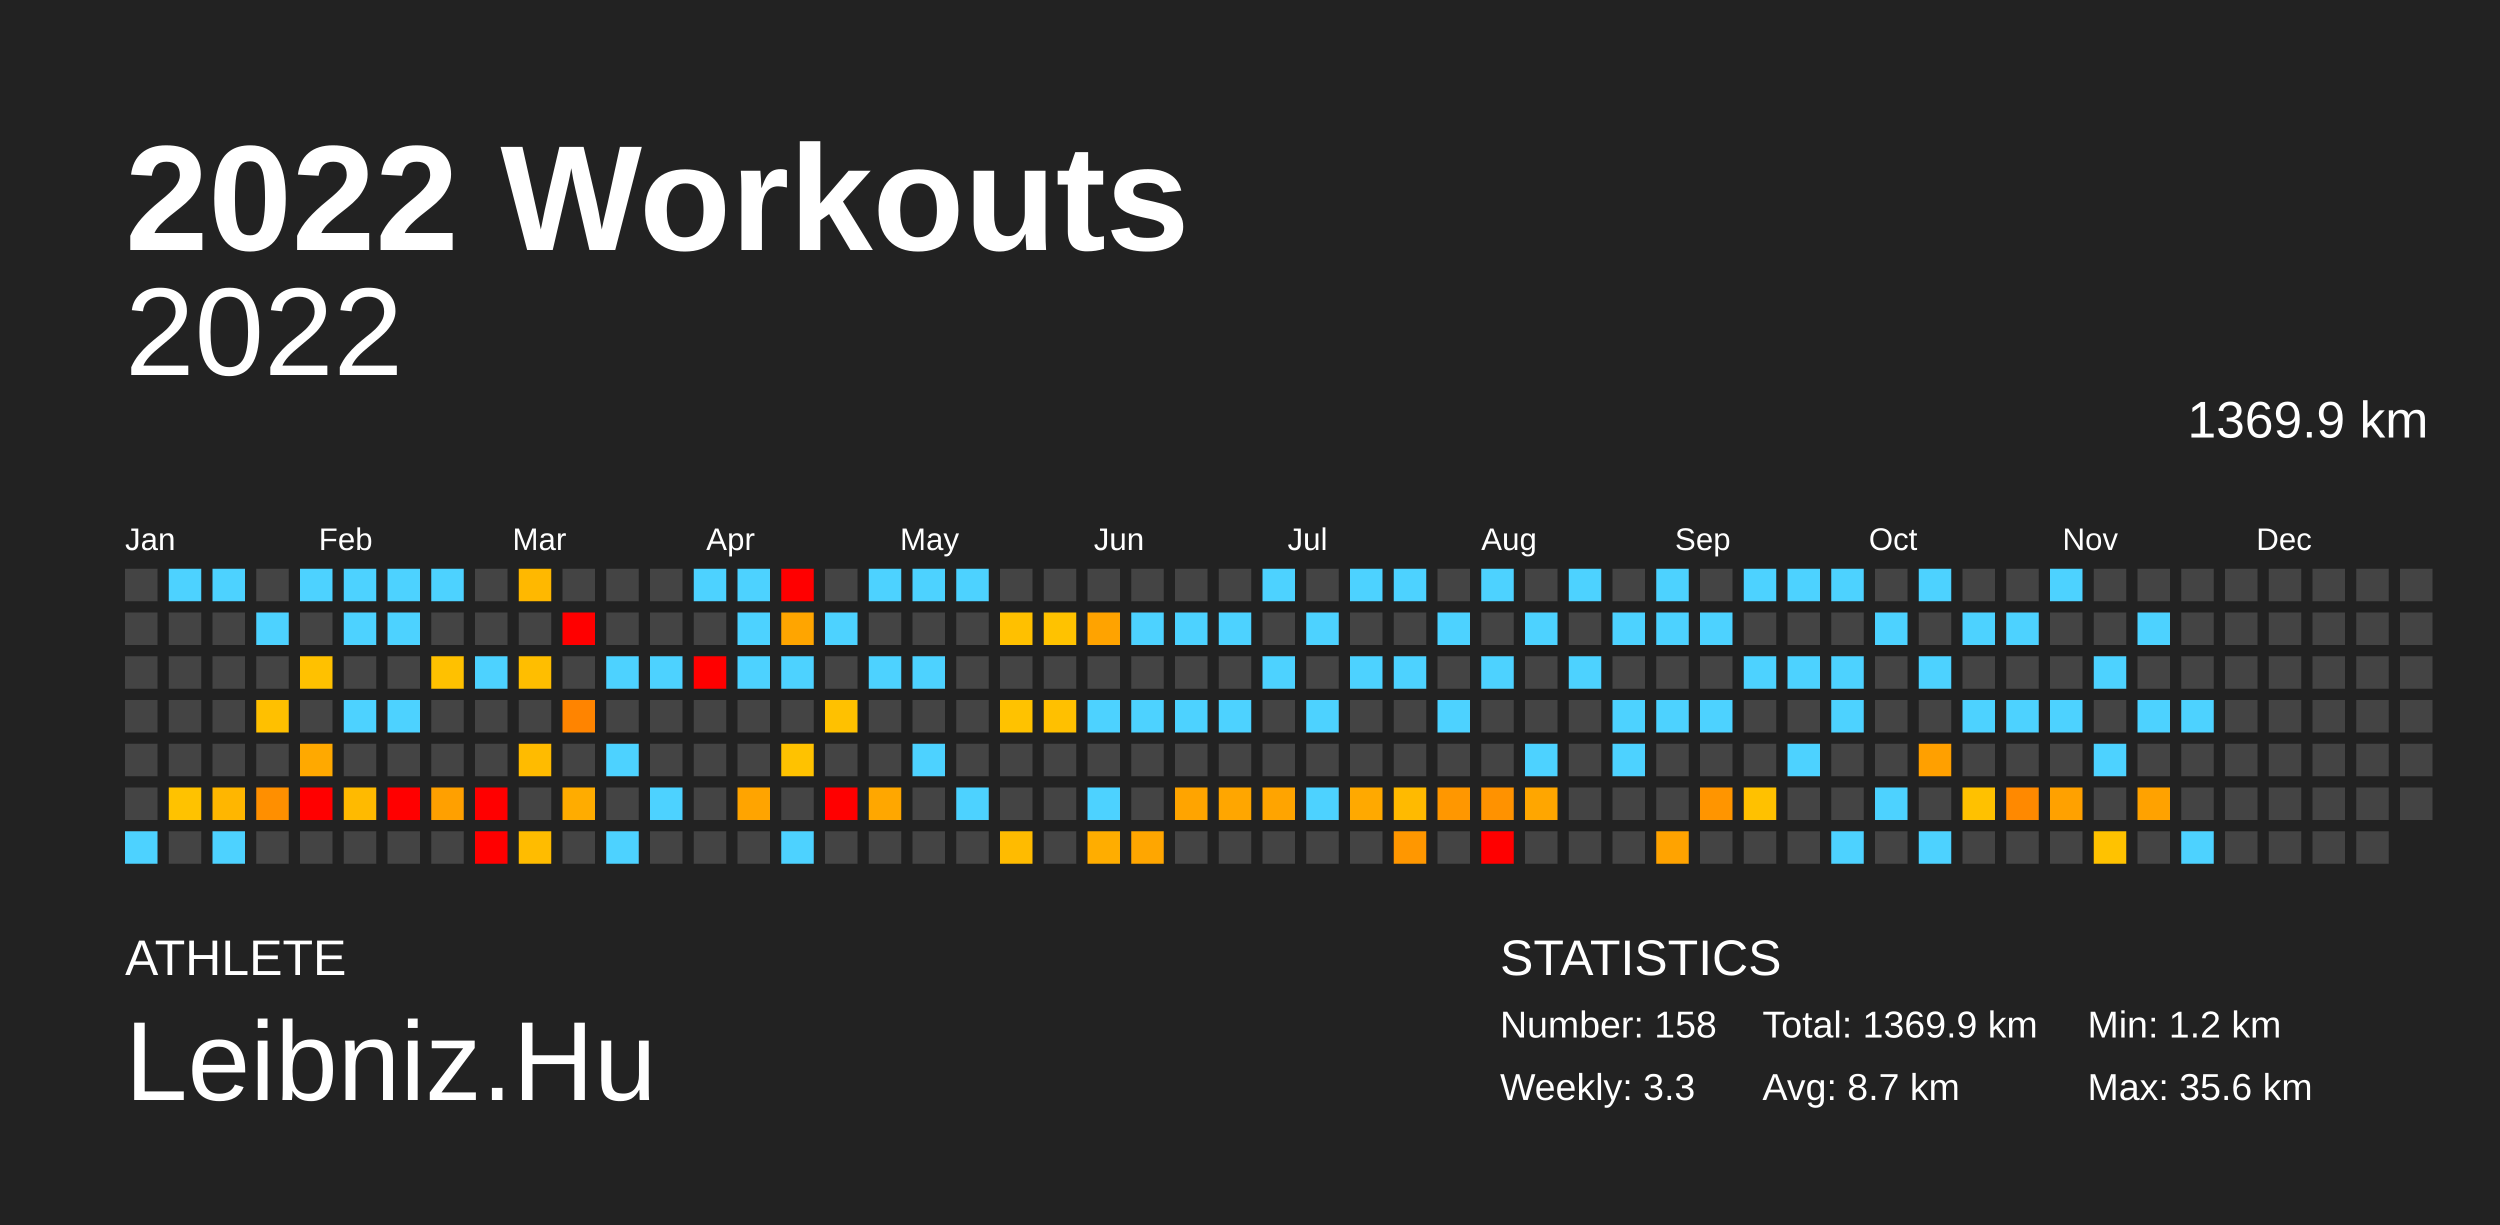
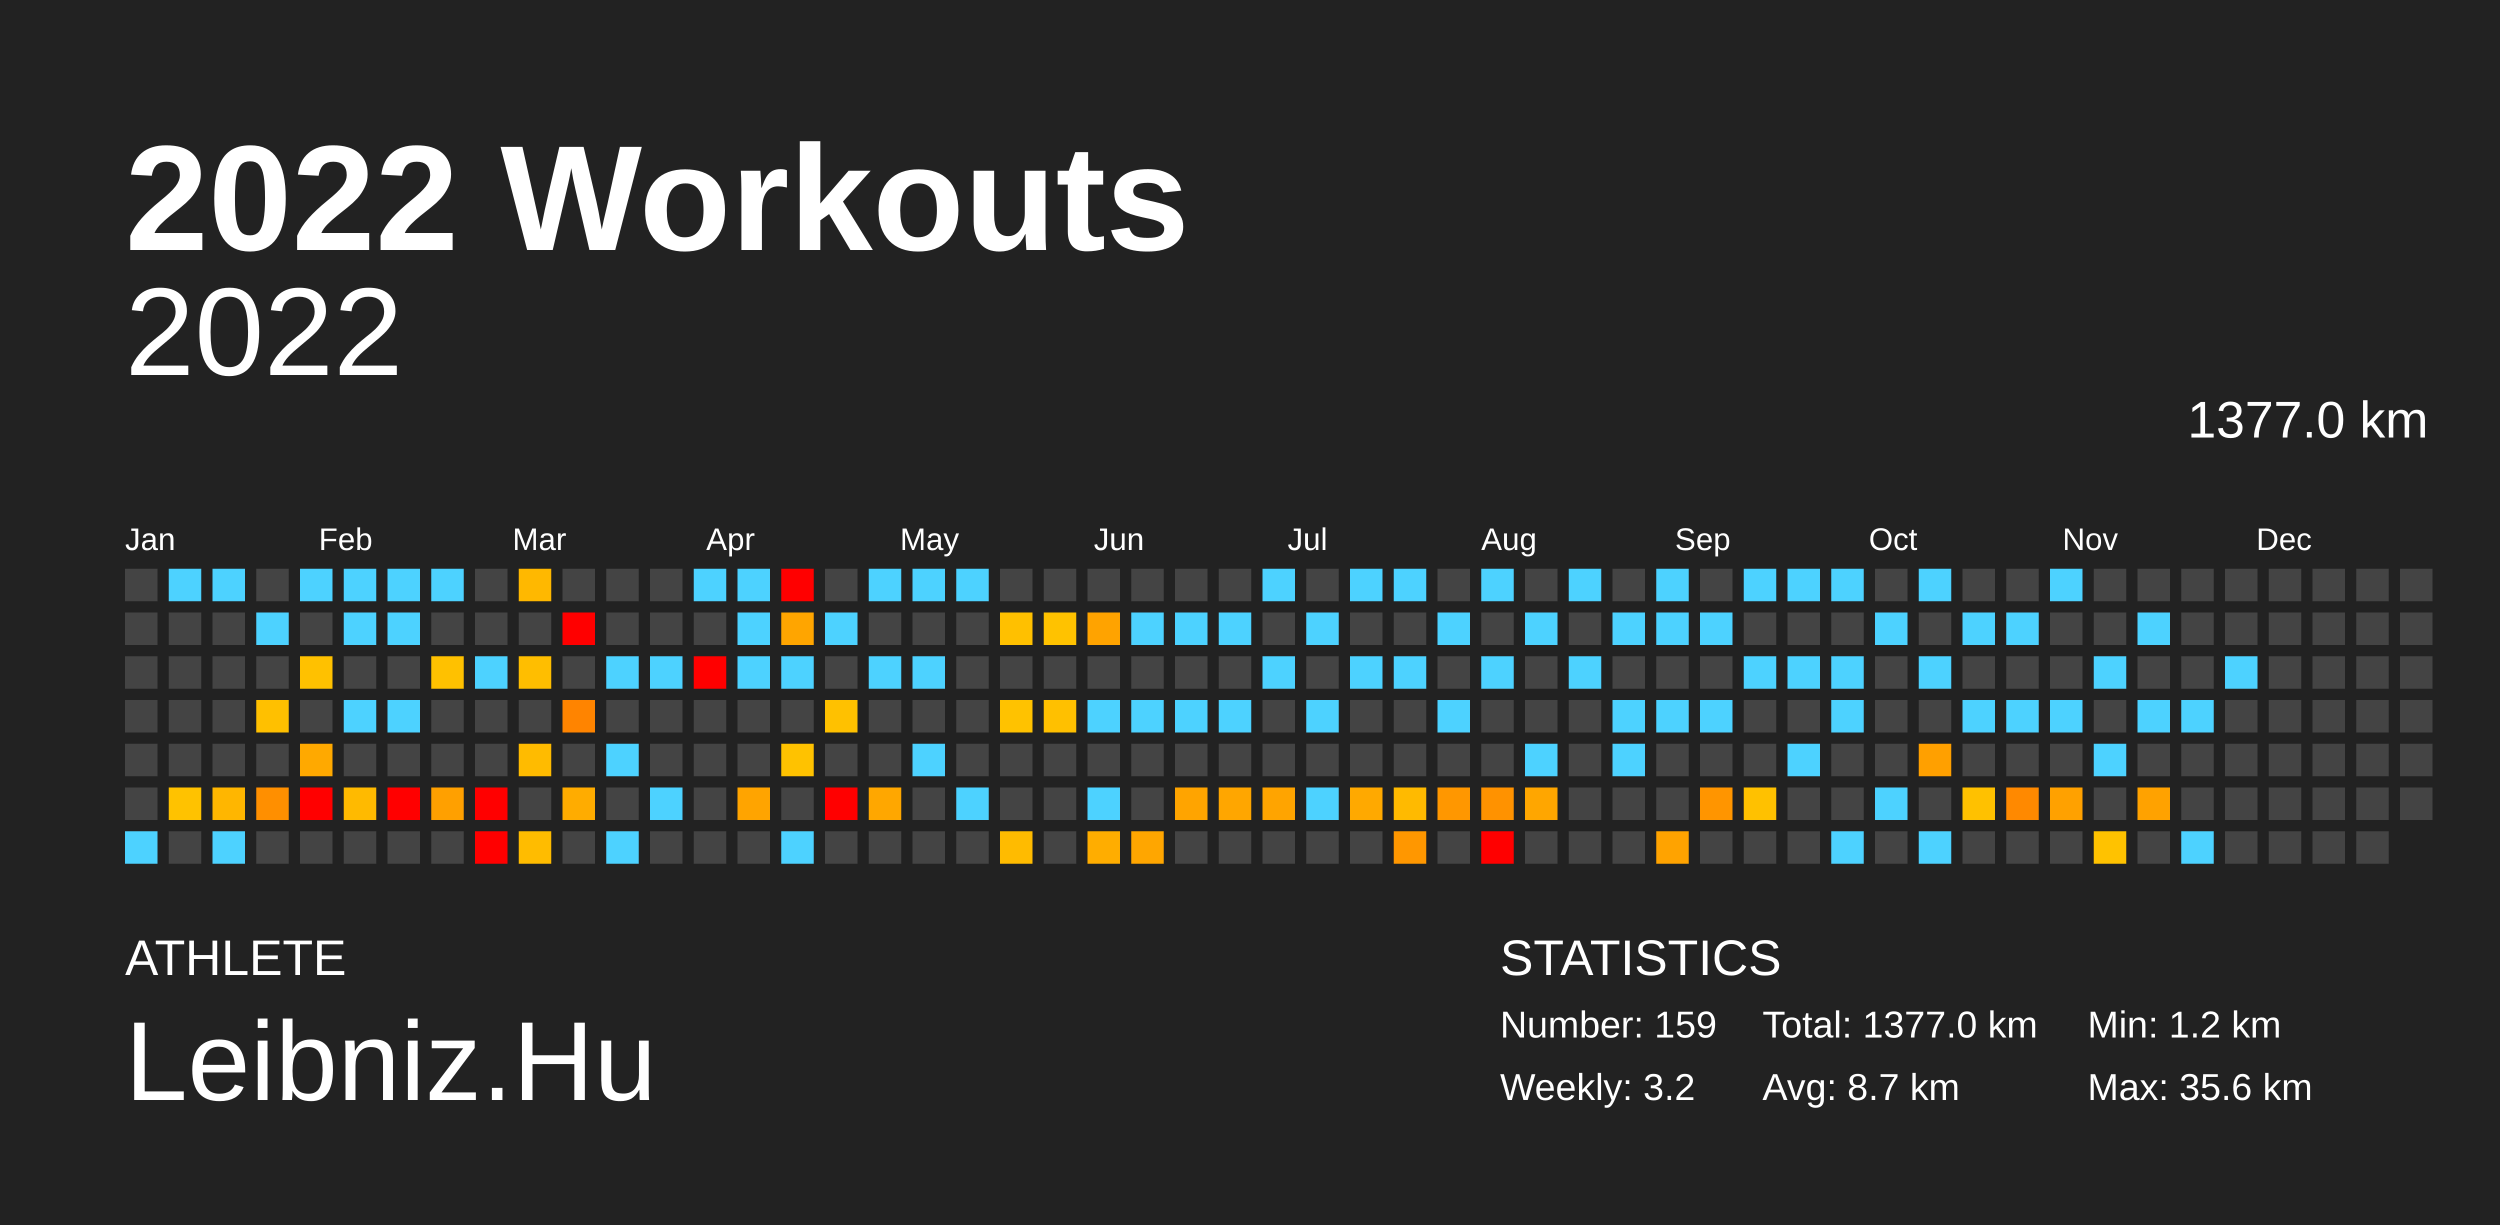
<svg xmlns="http://www.w3.org/2000/svg" baseProfile="full" height="98mm" version="1.1" viewBox="0,0,200,98" width="200mm">
  <defs />
  <rect fill="#222222" height="98" width="200" x="0" y="0" />
  <text fill="#FFFFFF" style="font-size:12px; font-family:Arial; font-weight:bold;" x="10" y="20">2022 Workouts</text>
  <text fill="#FFFFFF" style="font-size:4px; font-family:Arial" x="10" y="78">ATHLETE</text>
  <text fill="#FFFFFF" style="font-size:9px; font-family:Arial" x="10" y="88">Leibniz.Hu</text>
  <text fill="#FFFFFF" style="font-size:4px; font-family:Arial" x="120" y="78">STATISTICS</text>
-   <text fill="#FFFFFF" style="font-size:3px; font-family:Arial" x="120" y="83">Number: 158</text>
-   <text fill="#FFFFFF" style="font-size:3px; font-family:Arial" x="120" y="88">Weekly: 3.3</text>
-   <text fill="#FFFFFF" style="font-size:3px; font-family:Arial" x="141" y="83">Total: 1369.9 km</text>
+   <text fill="#FFFFFF" style="font-size:3px; font-family:Arial" x="120" y="83">Number: 159</text>
+   <text fill="#FFFFFF" style="font-size:3px; font-family:Arial" x="120" y="88">Weekly: 3.2</text>
+   <text fill="#FFFFFF" style="font-size:3px; font-family:Arial" x="141" y="83">Total: 1377.0 km</text>
  <text fill="#FFFFFF" style="font-size:3px; font-family:Arial" x="141" y="88">Avg: 8.7 km</text>
  <text fill="#FFFFFF" style="font-size:3px; font-family:Arial" x="167" y="83">Min: 1.2 km</text>
  <text fill="#FFFFFF" style="font-size:3px; font-family:Arial" x="167" y="88">Max: 35.6 km</text>
  <text alignment-baseline="hanging" fill="#FFFFFF" style="font-size:10.0px; font-family:Arial;" x="10" y="30">2022</text>
-   <text alignment-baseline="hanging" fill="#FFFFFF" style="font-size:4.125px; font-family:Arial;" x="175" y="35">1369.9 km</text>
+   <text alignment-baseline="hanging" fill="#FFFFFF" style="font-size:4.125px; font-family:Arial;" x="175" y="35">1377.0 km</text>
  <text fill="#FFFFFF" style="font-size:2.5px; font-family:Arial" x="10.0" y="44">Jan</text>
  <text fill="#FFFFFF" style="font-size:2.5px; font-family:Arial" x="25.5" y="44">Feb</text>
  <text fill="#FFFFFF" style="font-size:2.5px; font-family:Arial" x="41.0" y="44">Mar</text>
  <text fill="#FFFFFF" style="font-size:2.5px; font-family:Arial" x="56.5" y="44">Apr</text>
  <text fill="#FFFFFF" style="font-size:2.5px; font-family:Arial" x="72.0" y="44">May</text>
  <text fill="#FFFFFF" style="font-size:2.5px; font-family:Arial" x="87.5" y="44">Jun</text>
  <text fill="#FFFFFF" style="font-size:2.5px; font-family:Arial" x="103.0" y="44">Jul</text>
  <text fill="#FFFFFF" style="font-size:2.5px; font-family:Arial" x="118.5" y="44">Aug</text>
  <text fill="#FFFFFF" style="font-size:2.5px; font-family:Arial" x="134.0" y="44">Sep</text>
  <text fill="#FFFFFF" style="font-size:2.5px; font-family:Arial" x="149.5" y="44">Oct</text>
  <text fill="#FFFFFF" style="font-size:2.5px; font-family:Arial" x="165.0" y="44">Nov</text>
  <text fill="#FFFFFF" style="font-size:2.5px; font-family:Arial" x="180.5" y="44">Dec</text>
  <rect fill="#444444" height="2.6" width="2.6" x="10.0" y="45.5" />
  <rect fill="#444444" height="2.6" width="2.6" x="10.0" y="49.0" />
  <rect fill="#444444" height="2.6" width="2.6" x="10.0" y="52.5" />
  <rect fill="#444444" height="2.6" width="2.6" x="10.0" y="56.0" />
  <rect fill="#444444" height="2.6" width="2.6" x="10.0" y="59.5" />
  <rect fill="#444444" height="2.6" width="2.6" x="10.0" y="63.0" />
  <rect fill="#4dd2ff" height="2.6" width="2.6" x="10.0" y="66.5" />
  <rect fill="#4dd2ff" height="2.6" width="2.6" x="13.5" y="45.5" />
  <rect fill="#444444" height="2.6" width="2.6" x="13.5" y="49.0" />
  <rect fill="#444444" height="2.6" width="2.6" x="13.5" y="52.5" />
  <rect fill="#444444" height="2.6" width="2.6" x="13.5" y="56.0" />
  <rect fill="#444444" height="2.6" width="2.6" x="13.5" y="59.5" />
  <rect fill="#ffc200" height="2.6" width="2.6" x="13.5" y="63.0" />
  <rect fill="#444444" height="2.6" width="2.6" x="13.5" y="66.5" />
  <rect fill="#4dd2ff" height="2.6" width="2.6" x="17.0" y="45.5" />
  <rect fill="#444444" height="2.6" width="2.6" x="17.0" y="49.0" />
  <rect fill="#444444" height="2.6" width="2.6" x="17.0" y="52.5" />
  <rect fill="#444444" height="2.6" width="2.6" x="17.0" y="56.0" />
  <rect fill="#444444" height="2.6" width="2.6" x="17.0" y="59.5" />
  <rect fill="#ffb600" height="2.6" width="2.6" x="17.0" y="63.0" />
  <rect fill="#4dd2ff" height="2.6" width="2.6" x="17.0" y="66.5" />
  <rect fill="#444444" height="2.6" width="2.6" x="20.5" y="45.5" />
  <rect fill="#4dd2ff" height="2.6" width="2.6" x="20.5" y="49.0" />
  <rect fill="#444444" height="2.6" width="2.6" x="20.5" y="52.5" />
  <rect fill="#ffc000" height="2.6" width="2.6" x="20.5" y="56.0" />
  <rect fill="#444444" height="2.6" width="2.6" x="20.5" y="59.5" />
  <rect fill="#ff8f00" height="2.6" width="2.6" x="20.5" y="63.0" />
  <rect fill="#444444" height="2.6" width="2.6" x="20.5" y="66.5" />
  <rect fill="#4dd2ff" height="2.6" width="2.6" x="24.0" y="45.5" />
  <rect fill="#444444" height="2.6" width="2.6" x="24.0" y="49.0" />
  <rect fill="#ffc100" height="2.6" width="2.6" x="24.0" y="52.5" />
  <rect fill="#444444" height="2.6" width="2.6" x="24.0" y="56.0" />
  <rect fill="#ffa900" height="2.6" width="2.6" x="24.0" y="59.5" />
  <rect fill="red" height="2.6" width="2.6" x="24.0" y="63.0" />
  <rect fill="#444444" height="2.6" width="2.6" x="24.0" y="66.5" />
  <rect fill="#4dd2ff" height="2.6" width="2.6" x="27.5" y="45.5" />
  <rect fill="#4dd2ff" height="2.6" width="2.6" x="27.5" y="49.0" />
  <rect fill="#444444" height="2.6" width="2.6" x="27.5" y="52.5" />
  <rect fill="#4dd2ff" height="2.6" width="2.6" x="27.5" y="56.0" />
  <rect fill="#444444" height="2.6" width="2.6" x="27.5" y="59.5" />
  <rect fill="#ffba00" height="2.6" width="2.6" x="27.5" y="63.0" />
  <rect fill="#444444" height="2.6" width="2.6" x="27.5" y="66.5" />
  <rect fill="#4dd2ff" height="2.6" width="2.6" x="31.0" y="45.5" />
  <rect fill="#4dd2ff" height="2.6" width="2.6" x="31.0" y="49.0" />
  <rect fill="#444444" height="2.6" width="2.6" x="31.0" y="52.5" />
  <rect fill="#4dd2ff" height="2.6" width="2.6" x="31.0" y="56.0" />
  <rect fill="#444444" height="2.6" width="2.6" x="31.0" y="59.5" />
  <rect fill="red" height="2.6" width="2.6" x="31.0" y="63.0" />
  <rect fill="#444444" height="2.6" width="2.6" x="31.0" y="66.5" />
  <rect fill="#4dd2ff" height="2.6" width="2.6" x="34.5" y="45.5" />
  <rect fill="#444444" height="2.6" width="2.6" x="34.5" y="49.0" />
  <rect fill="#ffc100" height="2.6" width="2.6" x="34.5" y="52.5" />
  <rect fill="#444444" height="2.6" width="2.6" x="34.5" y="56.0" />
  <rect fill="#444444" height="2.6" width="2.6" x="34.5" y="59.5" />
  <rect fill="#ffa000" height="2.6" width="2.6" x="34.5" y="63.0" />
  <rect fill="#444444" height="2.6" width="2.6" x="34.5" y="66.5" />
  <rect fill="#444444" height="2.6" width="2.6" x="38.0" y="45.5" />
  <rect fill="#444444" height="2.6" width="2.6" x="38.0" y="49.0" />
  <rect fill="#4dd2ff" height="2.6" width="2.6" x="38.0" y="52.5" />
  <rect fill="#444444" height="2.6" width="2.6" x="38.0" y="56.0" />
  <rect fill="#444444" height="2.6" width="2.6" x="38.0" y="59.5" />
  <rect fill="red" height="2.6" width="2.6" x="38.0" y="63.0" />
  <rect fill="red" height="2.6" width="2.6" x="38.0" y="66.5" />
  <rect fill="#ffb800" height="2.6" width="2.6" x="41.5" y="45.5" />
  <rect fill="#444444" height="2.6" width="2.6" x="41.5" y="49.0" />
  <rect fill="#ffbe00" height="2.6" width="2.6" x="41.5" y="52.5" />
  <rect fill="#444444" height="2.6" width="2.6" x="41.5" y="56.0" />
  <rect fill="#ffbb00" height="2.6" width="2.6" x="41.5" y="59.5" />
  <rect fill="#444444" height="2.6" width="2.6" x="41.5" y="63.0" />
  <rect fill="#ffbc00" height="2.6" width="2.6" x="41.5" y="66.5" />
  <rect fill="#444444" height="2.6" width="2.6" x="45.0" y="45.5" />
  <rect fill="red" height="2.6" width="2.6" x="45.0" y="49.0" />
  <rect fill="#444444" height="2.6" width="2.6" x="45.0" y="52.5" />
  <rect fill="#ff8400" height="2.6" width="2.6" x="45.0" y="56.0" />
  <rect fill="#444444" height="2.6" width="2.6" x="45.0" y="59.5" />
  <rect fill="#ffac00" height="2.6" width="2.6" x="45.0" y="63.0" />
  <rect fill="#444444" height="2.6" width="2.6" x="45.0" y="66.5" />
  <rect fill="#444444" height="2.6" width="2.6" x="48.5" y="45.5" />
  <rect fill="#444444" height="2.6" width="2.6" x="48.5" y="49.0" />
  <rect fill="#4dd2ff" height="2.6" width="2.6" x="48.5" y="52.5" />
  <rect fill="#444444" height="2.6" width="2.6" x="48.5" y="56.0" />
  <rect fill="#4dd2ff" height="2.6" width="2.6" x="48.5" y="59.5" />
  <rect fill="#444444" height="2.6" width="2.6" x="48.5" y="63.0" />
  <rect fill="#4dd2ff" height="2.6" width="2.6" x="48.5" y="66.5" />
  <rect fill="#444444" height="2.6" width="2.6" x="52.0" y="45.5" />
  <rect fill="#444444" height="2.6" width="2.6" x="52.0" y="49.0" />
  <rect fill="#4dd2ff" height="2.6" width="2.6" x="52.0" y="52.5" />
  <rect fill="#444444" height="2.6" width="2.6" x="52.0" y="56.0" />
  <rect fill="#444444" height="2.6" width="2.6" x="52.0" y="59.5" />
  <rect fill="#4dd2ff" height="2.6" width="2.6" x="52.0" y="63.0" />
  <rect fill="#444444" height="2.6" width="2.6" x="52.0" y="66.5" />
  <rect fill="#4dd2ff" height="2.6" width="2.6" x="55.5" y="45.5" />
  <rect fill="#444444" height="2.6" width="2.6" x="55.5" y="49.0" />
  <rect fill="red" height="2.6" width="2.6" x="55.5" y="52.5" />
  <rect fill="#444444" height="2.6" width="2.6" x="55.5" y="56.0" />
  <rect fill="#444444" height="2.6" width="2.6" x="55.5" y="59.5" />
  <rect fill="#444444" height="2.6" width="2.6" x="55.5" y="63.0" />
  <rect fill="#444444" height="2.6" width="2.6" x="55.5" y="66.5" />
  <rect fill="#4dd2ff" height="2.6" width="2.6" x="59.0" y="45.5" />
  <rect fill="#4dd2ff" height="2.6" width="2.6" x="59.0" y="49.0" />
  <rect fill="#4dd2ff" height="2.6" width="2.6" x="59.0" y="52.5" />
  <rect fill="#444444" height="2.6" width="2.6" x="59.0" y="56.0" />
  <rect fill="#444444" height="2.6" width="2.6" x="59.0" y="59.5" />
  <rect fill="#ffa400" height="2.6" width="2.6" x="59.0" y="63.0" />
  <rect fill="#444444" height="2.6" width="2.6" x="59.0" y="66.5" />
  <rect fill="red" height="2.6" width="2.6" x="62.5" y="45.5" />
  <rect fill="#ffa500" height="2.6" width="2.6" x="62.5" y="49.0" />
  <rect fill="#4dd2ff" height="2.6" width="2.6" x="62.5" y="52.5" />
  <rect fill="#444444" height="2.6" width="2.6" x="62.5" y="56.0" />
  <rect fill="#ffc200" height="2.6" width="2.6" x="62.5" y="59.5" />
  <rect fill="#444444" height="2.6" width="2.6" x="62.5" y="63.0" />
  <rect fill="#4dd2ff" height="2.6" width="2.6" x="62.5" y="66.5" />
  <rect fill="#444444" height="2.6" width="2.6" x="66.0" y="45.5" />
  <rect fill="#4dd2ff" height="2.6" width="2.6" x="66.0" y="49.0" />
  <rect fill="#444444" height="2.6" width="2.6" x="66.0" y="52.5" />
  <rect fill="#ffc100" height="2.6" width="2.6" x="66.0" y="56.0" />
  <rect fill="#444444" height="2.6" width="2.6" x="66.0" y="59.5" />
  <rect fill="red" height="2.6" width="2.6" x="66.0" y="63.0" />
  <rect fill="#444444" height="2.6" width="2.6" x="66.0" y="66.5" />
  <rect fill="#4dd2ff" height="2.6" width="2.6" x="69.5" y="45.5" />
  <rect fill="#444444" height="2.6" width="2.6" x="69.5" y="49.0" />
  <rect fill="#4dd2ff" height="2.6" width="2.6" x="69.5" y="52.5" />
  <rect fill="#444444" height="2.6" width="2.6" x="69.5" y="56.0" />
  <rect fill="#444444" height="2.6" width="2.6" x="69.5" y="59.5" />
  <rect fill="#ffa700" height="2.6" width="2.6" x="69.5" y="63.0" />
  <rect fill="#444444" height="2.6" width="2.6" x="69.5" y="66.5" />
  <rect fill="#4dd2ff" height="2.6" width="2.6" x="73.0" y="45.5" />
  <rect fill="#444444" height="2.6" width="2.6" x="73.0" y="49.0" />
  <rect fill="#4dd2ff" height="2.6" width="2.6" x="73.0" y="52.5" />
  <rect fill="#444444" height="2.6" width="2.6" x="73.0" y="56.0" />
  <rect fill="#4dd2ff" height="2.6" width="2.6" x="73.0" y="59.5" />
  <rect fill="#444444" height="2.6" width="2.6" x="73.0" y="63.0" />
  <rect fill="#444444" height="2.6" width="2.6" x="73.0" y="66.5" />
  <rect fill="#4dd2ff" height="2.6" width="2.6" x="76.5" y="45.5" />
  <rect fill="#444444" height="2.6" width="2.6" x="76.5" y="49.0" />
  <rect fill="#444444" height="2.6" width="2.6" x="76.5" y="52.5" />
  <rect fill="#444444" height="2.6" width="2.6" x="76.5" y="56.0" />
  <rect fill="#444444" height="2.6" width="2.6" x="76.5" y="59.5" />
  <rect fill="#4dd2ff" height="2.6" width="2.6" x="76.5" y="63.0" />
  <rect fill="#444444" height="2.6" width="2.6" x="76.5" y="66.5" />
  <rect fill="#444444" height="2.6" width="2.6" x="80.0" y="45.5" />
  <rect fill="#ffc000" height="2.6" width="2.6" x="80.0" y="49.0" />
  <rect fill="#444444" height="2.6" width="2.6" x="80.0" y="52.5" />
  <rect fill="#ffc200" height="2.6" width="2.6" x="80.0" y="56.0" />
  <rect fill="#444444" height="2.6" width="2.6" x="80.0" y="59.5" />
  <rect fill="#444444" height="2.6" width="2.6" x="80.0" y="63.0" />
  <rect fill="#ffbb00" height="2.6" width="2.6" x="80.0" y="66.5" />
  <rect fill="#444444" height="2.6" width="2.6" x="83.5" y="45.5" />
  <rect fill="#ffc200" height="2.6" width="2.6" x="83.5" y="49.0" />
  <rect fill="#444444" height="2.6" width="2.6" x="83.5" y="52.5" />
  <rect fill="#ffc000" height="2.6" width="2.6" x="83.5" y="56.0" />
  <rect fill="#444444" height="2.6" width="2.6" x="83.5" y="59.5" />
  <rect fill="#444444" height="2.6" width="2.6" x="83.5" y="63.0" />
  <rect fill="#444444" height="2.6" width="2.6" x="83.5" y="66.5" />
  <rect fill="#444444" height="2.6" width="2.6" x="87.0" y="45.5" />
  <rect fill="#ffa300" height="2.6" width="2.6" x="87.0" y="49.0" />
  <rect fill="#444444" height="2.6" width="2.6" x="87.0" y="52.5" />
  <rect fill="#4dd2ff" height="2.6" width="2.6" x="87.0" y="56.0" />
  <rect fill="#444444" height="2.6" width="2.6" x="87.0" y="59.5" />
  <rect fill="#4dd2ff" height="2.6" width="2.6" x="87.0" y="63.0" />
  <rect fill="#ffad00" height="2.6" width="2.6" x="87.0" y="66.5" />
  <rect fill="#444444" height="2.6" width="2.6" x="90.5" y="45.5" />
  <rect fill="#4dd2ff" height="2.6" width="2.6" x="90.5" y="49.0" />
  <rect fill="#444444" height="2.6" width="2.6" x="90.5" y="52.5" />
  <rect fill="#4dd2ff" height="2.6" width="2.6" x="90.5" y="56.0" />
  <rect fill="#444444" height="2.6" width="2.6" x="90.5" y="59.5" />
  <rect fill="#444444" height="2.6" width="2.6" x="90.5" y="63.0" />
  <rect fill="#ffa600" height="2.6" width="2.6" x="90.5" y="66.5" />
  <rect fill="#444444" height="2.6" width="2.6" x="94.0" y="45.5" />
  <rect fill="#4dd2ff" height="2.6" width="2.6" x="94.0" y="49.0" />
  <rect fill="#444444" height="2.6" width="2.6" x="94.0" y="52.5" />
  <rect fill="#4dd2ff" height="2.6" width="2.6" x="94.0" y="56.0" />
  <rect fill="#444444" height="2.6" width="2.6" x="94.0" y="59.5" />
  <rect fill="#ffa400" height="2.6" width="2.6" x="94.0" y="63.0" />
  <rect fill="#444444" height="2.6" width="2.6" x="94.0" y="66.5" />
  <rect fill="#444444" height="2.6" width="2.6" x="97.5" y="45.5" />
  <rect fill="#4dd2ff" height="2.6" width="2.6" x="97.5" y="49.0" />
  <rect fill="#444444" height="2.6" width="2.6" x="97.5" y="52.5" />
  <rect fill="#4dd2ff" height="2.6" width="2.6" x="97.5" y="56.0" />
  <rect fill="#444444" height="2.6" width="2.6" x="97.5" y="59.5" />
  <rect fill="#ffa600" height="2.6" width="2.6" x="97.5" y="63.0" />
  <rect fill="#444444" height="2.6" width="2.6" x="97.5" y="66.5" />
  <rect fill="#4dd2ff" height="2.6" width="2.6" x="101.0" y="45.5" />
  <rect fill="#444444" height="2.6" width="2.6" x="101.0" y="49.0" />
  <rect fill="#4dd2ff" height="2.6" width="2.6" x="101.0" y="52.5" />
  <rect fill="#444444" height="2.6" width="2.6" x="101.0" y="56.0" />
  <rect fill="#444444" height="2.6" width="2.6" x="101.0" y="59.5" />
  <rect fill="#ffa400" height="2.6" width="2.6" x="101.0" y="63.0" />
  <rect fill="#444444" height="2.6" width="2.6" x="101.0" y="66.5" />
  <rect fill="#444444" height="2.6" width="2.6" x="104.5" y="45.5" />
  <rect fill="#4dd2ff" height="2.6" width="2.6" x="104.5" y="49.0" />
  <rect fill="#444444" height="2.6" width="2.6" x="104.5" y="52.5" />
  <rect fill="#4dd2ff" height="2.6" width="2.6" x="104.5" y="56.0" />
  <rect fill="#444444" height="2.6" width="2.6" x="104.5" y="59.5" />
  <rect fill="#4dd2ff" height="2.6" width="2.6" x="104.5" y="63.0" />
  <rect fill="#444444" height="2.6" width="2.6" x="104.5" y="66.5" />
  <rect fill="#4dd2ff" height="2.6" width="2.6" x="108.0" y="45.5" />
  <rect fill="#444444" height="2.6" width="2.6" x="108.0" y="49.0" />
  <rect fill="#4dd2ff" height="2.6" width="2.6" x="108.0" y="52.5" />
  <rect fill="#444444" height="2.6" width="2.6" x="108.0" y="56.0" />
  <rect fill="#444444" height="2.6" width="2.6" x="108.0" y="59.5" />
  <rect fill="#ffa900" height="2.6" width="2.6" x="108.0" y="63.0" />
  <rect fill="#444444" height="2.6" width="2.6" x="108.0" y="66.5" />
  <rect fill="#4dd2ff" height="2.6" width="2.6" x="111.5" y="45.5" />
  <rect fill="#444444" height="2.6" width="2.6" x="111.5" y="49.0" />
  <rect fill="#4dd2ff" height="2.6" width="2.6" x="111.5" y="52.5" />
  <rect fill="#444444" height="2.6" width="2.6" x="111.5" y="56.0" />
  <rect fill="#444444" height="2.6" width="2.6" x="111.5" y="59.5" />
  <rect fill="#ffba00" height="2.6" width="2.6" x="111.5" y="63.0" />
  <rect fill="#ff9700" height="2.6" width="2.6" x="111.5" y="66.5" />
  <rect fill="#444444" height="2.6" width="2.6" x="115.0" y="45.5" />
  <rect fill="#4dd2ff" height="2.6" width="2.6" x="115.0" y="49.0" />
  <rect fill="#444444" height="2.6" width="2.6" x="115.0" y="52.5" />
  <rect fill="#4dd2ff" height="2.6" width="2.6" x="115.0" y="56.0" />
  <rect fill="#444444" height="2.6" width="2.6" x="115.0" y="59.5" />
  <rect fill="#ff9700" height="2.6" width="2.6" x="115.0" y="63.0" />
  <rect fill="#444444" height="2.6" width="2.6" x="115.0" y="66.5" />
  <rect fill="#4dd2ff" height="2.6" width="2.6" x="118.5" y="45.5" />
  <rect fill="#444444" height="2.6" width="2.6" x="118.5" y="49.0" />
  <rect fill="#4dd2ff" height="2.6" width="2.6" x="118.5" y="52.5" />
  <rect fill="#444444" height="2.6" width="2.6" x="118.5" y="56.0" />
  <rect fill="#444444" height="2.6" width="2.6" x="118.5" y="59.5" />
  <rect fill="#ff9200" height="2.6" width="2.6" x="118.5" y="63.0" />
  <rect fill="red" height="2.6" width="2.6" x="118.5" y="66.5" />
  <rect fill="#444444" height="2.6" width="2.6" x="122.0" y="45.5" />
  <rect fill="#4dd2ff" height="2.6" width="2.6" x="122.0" y="49.0" />
  <rect fill="#444444" height="2.6" width="2.6" x="122.0" y="52.5" />
  <rect fill="#444444" height="2.6" width="2.6" x="122.0" y="56.0" />
  <rect fill="#4dd2ff" height="2.6" width="2.6" x="122.0" y="59.5" />
  <rect fill="#ffa600" height="2.6" width="2.6" x="122.0" y="63.0" />
  <rect fill="#444444" height="2.6" width="2.6" x="122.0" y="66.5" />
  <rect fill="#4dd2ff" height="2.6" width="2.6" x="125.5" y="45.5" />
  <rect fill="#444444" height="2.6" width="2.6" x="125.5" y="49.0" />
  <rect fill="#4dd2ff" height="2.6" width="2.6" x="125.5" y="52.5" />
  <rect fill="#444444" height="2.6" width="2.6" x="125.5" y="56.0" />
  <rect fill="#444444" height="2.6" width="2.6" x="125.5" y="59.5" />
  <rect fill="#444444" height="2.6" width="2.6" x="125.5" y="63.0" />
  <rect fill="#444444" height="2.6" width="2.6" x="125.5" y="66.5" />
  <rect fill="#444444" height="2.6" width="2.6" x="129.0" y="45.5" />
  <rect fill="#4dd2ff" height="2.6" width="2.6" x="129.0" y="49.0" />
  <rect fill="#444444" height="2.6" width="2.6" x="129.0" y="52.5" />
  <rect fill="#4dd2ff" height="2.6" width="2.6" x="129.0" y="56.0" />
  <rect fill="#4dd2ff" height="2.6" width="2.6" x="129.0" y="59.5" />
  <rect fill="#444444" height="2.6" width="2.6" x="129.0" y="63.0" />
  <rect fill="#444444" height="2.6" width="2.6" x="129.0" y="66.5" />
  <rect fill="#4dd2ff" height="2.6" width="2.6" x="132.5" y="45.5" />
  <rect fill="#4dd2ff" height="2.6" width="2.6" x="132.5" y="49.0" />
  <rect fill="#444444" height="2.6" width="2.6" x="132.5" y="52.5" />
  <rect fill="#4dd2ff" height="2.6" width="2.6" x="132.5" y="56.0" />
  <rect fill="#444444" height="2.6" width="2.6" x="132.5" y="59.5" />
  <rect fill="#444444" height="2.6" width="2.6" x="132.5" y="63.0" />
  <rect fill="#ffa300" height="2.6" width="2.6" x="132.5" y="66.5" />
  <rect fill="#444444" height="2.6" width="2.6" x="136.0" y="45.5" />
  <rect fill="#4dd2ff" height="2.6" width="2.6" x="136.0" y="49.0" />
  <rect fill="#444444" height="2.6" width="2.6" x="136.0" y="52.5" />
  <rect fill="#4dd2ff" height="2.6" width="2.6" x="136.0" y="56.0" />
  <rect fill="#444444" height="2.6" width="2.6" x="136.0" y="59.5" />
  <rect fill="#ff9500" height="2.6" width="2.6" x="136.0" y="63.0" />
  <rect fill="#444444" height="2.6" width="2.6" x="136.0" y="66.5" />
  <rect fill="#4dd2ff" height="2.6" width="2.6" x="139.5" y="45.5" />
  <rect fill="#444444" height="2.6" width="2.6" x="139.5" y="49.0" />
  <rect fill="#4dd2ff" height="2.6" width="2.6" x="139.5" y="52.5" />
  <rect fill="#444444" height="2.6" width="2.6" x="139.5" y="56.0" />
  <rect fill="#444444" height="2.6" width="2.6" x="139.5" y="59.5" />
  <rect fill="#ffc100" height="2.6" width="2.6" x="139.5" y="63.0" />
  <rect fill="#444444" height="2.6" width="2.6" x="139.5" y="66.5" />
  <rect fill="#4dd2ff" height="2.6" width="2.6" x="143.0" y="45.5" />
  <rect fill="#444444" height="2.6" width="2.6" x="143.0" y="49.0" />
  <rect fill="#4dd2ff" height="2.6" width="2.6" x="143.0" y="52.5" />
  <rect fill="#444444" height="2.6" width="2.6" x="143.0" y="56.0" />
  <rect fill="#4dd2ff" height="2.6" width="2.6" x="143.0" y="59.5" />
  <rect fill="#444444" height="2.6" width="2.6" x="143.0" y="63.0" />
  <rect fill="#444444" height="2.6" width="2.6" x="143.0" y="66.5" />
  <rect fill="#4dd2ff" height="2.6" width="2.6" x="146.5" y="45.5" />
  <rect fill="#444444" height="2.6" width="2.6" x="146.5" y="49.0" />
  <rect fill="#4dd2ff" height="2.6" width="2.6" x="146.5" y="52.5" />
  <rect fill="#4dd2ff" height="2.6" width="2.6" x="146.5" y="56.0" />
  <rect fill="#444444" height="2.6" width="2.6" x="146.5" y="59.5" />
  <rect fill="#444444" height="2.6" width="2.6" x="146.5" y="63.0" />
  <rect fill="#4dd2ff" height="2.6" width="2.6" x="146.5" y="66.5" />
  <rect fill="#444444" height="2.6" width="2.6" x="150.0" y="45.5" />
  <rect fill="#4dd2ff" height="2.6" width="2.6" x="150.0" y="49.0" />
  <rect fill="#444444" height="2.6" width="2.6" x="150.0" y="52.5" />
  <rect fill="#444444" height="2.6" width="2.6" x="150.0" y="56.0" />
  <rect fill="#444444" height="2.6" width="2.6" x="150.0" y="59.5" />
  <rect fill="#4dd2ff" height="2.6" width="2.6" x="150.0" y="63.0" />
  <rect fill="#444444" height="2.6" width="2.6" x="150.0" y="66.5" />
  <rect fill="#4dd2ff" height="2.6" width="2.6" x="153.5" y="45.5" />
  <rect fill="#444444" height="2.6" width="2.6" x="153.5" y="49.0" />
  <rect fill="#4dd2ff" height="2.6" width="2.6" x="153.5" y="52.5" />
  <rect fill="#444444" height="2.6" width="2.6" x="153.5" y="56.0" />
  <rect fill="#ffa000" height="2.6" width="2.6" x="153.5" y="59.5" />
  <rect fill="#444444" height="2.6" width="2.6" x="153.5" y="63.0" />
  <rect fill="#4dd2ff" height="2.6" width="2.6" x="153.5" y="66.5" />
  <rect fill="#444444" height="2.6" width="2.6" x="157.0" y="45.5" />
  <rect fill="#4dd2ff" height="2.6" width="2.6" x="157.0" y="49.0" />
  <rect fill="#444444" height="2.6" width="2.6" x="157.0" y="52.5" />
  <rect fill="#4dd2ff" height="2.6" width="2.6" x="157.0" y="56.0" />
  <rect fill="#444444" height="2.6" width="2.6" x="157.0" y="59.5" />
  <rect fill="#ffc100" height="2.6" width="2.6" x="157.0" y="63.0" />
  <rect fill="#444444" height="2.6" width="2.6" x="157.0" y="66.5" />
  <rect fill="#444444" height="2.6" width="2.6" x="160.5" y="45.5" />
  <rect fill="#4dd2ff" height="2.6" width="2.6" x="160.5" y="49.0" />
  <rect fill="#444444" height="2.6" width="2.6" x="160.5" y="52.5" />
  <rect fill="#4dd2ff" height="2.6" width="2.6" x="160.5" y="56.0" />
  <rect fill="#444444" height="2.6" width="2.6" x="160.5" y="59.5" />
  <rect fill="#ff8900" height="2.6" width="2.6" x="160.5" y="63.0" />
  <rect fill="#444444" height="2.6" width="2.6" x="160.5" y="66.5" />
  <rect fill="#4dd2ff" height="2.6" width="2.6" x="164.0" y="45.5" />
  <rect fill="#444444" height="2.6" width="2.6" x="164.0" y="49.0" />
  <rect fill="#444444" height="2.6" width="2.6" x="164.0" y="52.5" />
  <rect fill="#4dd2ff" height="2.6" width="2.6" x="164.0" y="56.0" />
  <rect fill="#444444" height="2.6" width="2.6" x="164.0" y="59.5" />
  <rect fill="#ffa100" height="2.6" width="2.6" x="164.0" y="63.0" />
  <rect fill="#444444" height="2.6" width="2.6" x="164.0" y="66.5" />
  <rect fill="#444444" height="2.6" width="2.6" x="167.5" y="45.5" />
  <rect fill="#444444" height="2.6" width="2.6" x="167.5" y="49.0" />
  <rect fill="#4dd2ff" height="2.6" width="2.6" x="167.5" y="52.5" />
  <rect fill="#444444" height="2.6" width="2.6" x="167.5" y="56.0" />
  <rect fill="#4dd2ff" height="2.6" width="2.6" x="167.5" y="59.5" />
  <rect fill="#444444" height="2.6" width="2.6" x="167.5" y="63.0" />
  <rect fill="#ffc200" height="2.6" width="2.6" x="167.5" y="66.5" />
  <rect fill="#444444" height="2.6" width="2.6" x="171.0" y="45.5" />
  <rect fill="#4dd2ff" height="2.6" width="2.6" x="171.0" y="49.0" />
  <rect fill="#444444" height="2.6" width="2.6" x="171.0" y="52.5" />
  <rect fill="#4dd2ff" height="2.6" width="2.6" x="171.0" y="56.0" />
  <rect fill="#444444" height="2.6" width="2.6" x="171.0" y="59.5" />
  <rect fill="#ffa200" height="2.6" width="2.6" x="171.0" y="63.0" />
  <rect fill="#444444" height="2.6" width="2.6" x="171.0" y="66.5" />
  <rect fill="#444444" height="2.6" width="2.6" x="174.5" y="45.5" />
  <rect fill="#444444" height="2.6" width="2.6" x="174.5" y="49.0" />
  <rect fill="#444444" height="2.6" width="2.6" x="174.5" y="52.5" />
  <rect fill="#4dd2ff" height="2.6" width="2.6" x="174.5" y="56.0" />
  <rect fill="#444444" height="2.6" width="2.6" x="174.5" y="59.5" />
  <rect fill="#444444" height="2.6" width="2.6" x="174.5" y="63.0" />
  <rect fill="#4dd2ff" height="2.6" width="2.6" x="174.5" y="66.5" />
  <rect fill="#444444" height="2.6" width="2.6" x="178.0" y="45.5" />
  <rect fill="#444444" height="2.6" width="2.6" x="178.0" y="49.0" />
-   <rect fill="#444444" height="2.6" width="2.6" x="178.0" y="52.5" />
+   <rect fill="#4dd2ff" height="2.6" width="2.6" x="178.0" y="52.5" />
  <rect fill="#444444" height="2.6" width="2.6" x="178.0" y="56.0" />
  <rect fill="#444444" height="2.6" width="2.6" x="178.0" y="59.5" />
  <rect fill="#444444" height="2.6" width="2.6" x="178.0" y="63.0" />
  <rect fill="#444444" height="2.6" width="2.6" x="178.0" y="66.5" />
  <rect fill="#444444" height="2.6" width="2.6" x="181.5" y="45.5" />
  <rect fill="#444444" height="2.6" width="2.6" x="181.5" y="49.0" />
  <rect fill="#444444" height="2.6" width="2.6" x="181.5" y="52.5" />
  <rect fill="#444444" height="2.6" width="2.6" x="181.5" y="56.0" />
  <rect fill="#444444" height="2.6" width="2.6" x="181.5" y="59.5" />
  <rect fill="#444444" height="2.6" width="2.6" x="181.5" y="63.0" />
  <rect fill="#444444" height="2.6" width="2.6" x="181.5" y="66.5" />
  <rect fill="#444444" height="2.6" width="2.6" x="185.0" y="45.5" />
  <rect fill="#444444" height="2.6" width="2.6" x="185.0" y="49.0" />
  <rect fill="#444444" height="2.6" width="2.6" x="185.0" y="52.5" />
  <rect fill="#444444" height="2.6" width="2.6" x="185.0" y="56.0" />
  <rect fill="#444444" height="2.6" width="2.6" x="185.0" y="59.5" />
  <rect fill="#444444" height="2.6" width="2.6" x="185.0" y="63.0" />
  <rect fill="#444444" height="2.6" width="2.6" x="185.0" y="66.5" />
  <rect fill="#444444" height="2.6" width="2.6" x="188.5" y="45.5" />
  <rect fill="#444444" height="2.6" width="2.6" x="188.5" y="49.0" />
  <rect fill="#444444" height="2.6" width="2.6" x="188.5" y="52.5" />
  <rect fill="#444444" height="2.6" width="2.6" x="188.5" y="56.0" />
  <rect fill="#444444" height="2.6" width="2.6" x="188.5" y="59.5" />
  <rect fill="#444444" height="2.6" width="2.6" x="188.5" y="63.0" />
  <rect fill="#444444" height="2.6" width="2.6" x="188.5" y="66.5" />
  <rect fill="#444444" height="2.6" width="2.6" x="192.0" y="45.5" />
  <rect fill="#444444" height="2.6" width="2.6" x="192.0" y="49.0" />
  <rect fill="#444444" height="2.6" width="2.6" x="192.0" y="52.5" />
  <rect fill="#444444" height="2.6" width="2.6" x="192.0" y="56.0" />
  <rect fill="#444444" height="2.6" width="2.6" x="192.0" y="59.5" />
  <rect fill="#444444" height="2.6" width="2.6" x="192.0" y="63.0" />
</svg>
